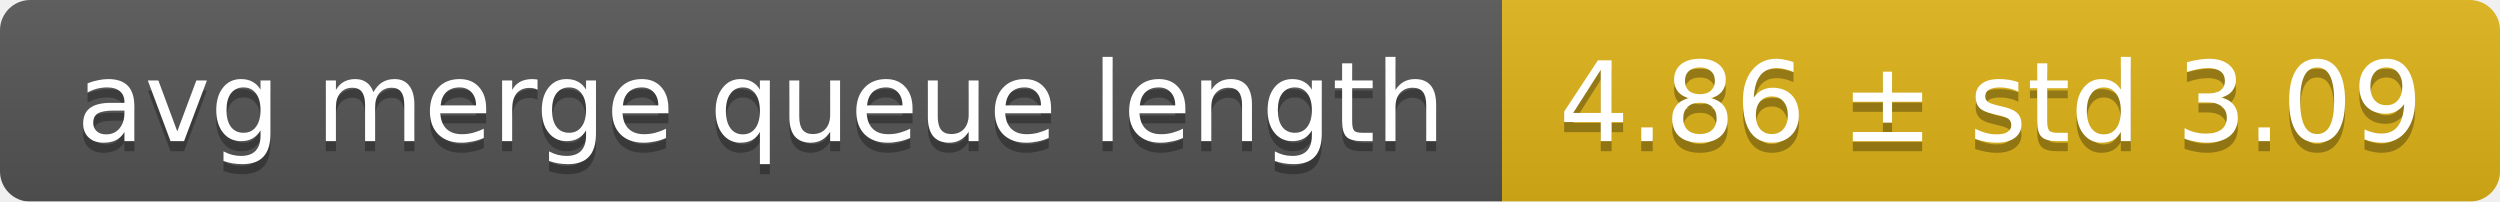
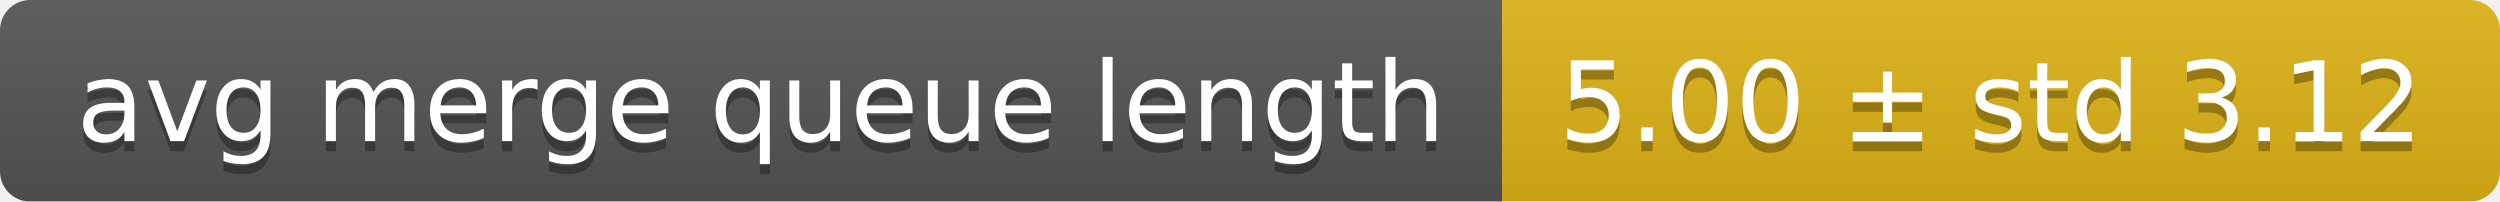
<svg xmlns="http://www.w3.org/2000/svg" width="248" height="20">
  <linearGradient id="smooth" x2="0" y2="100%">
    <stop offset="0" stop-color="#bbb" stop-opacity=".1" />
    <stop offset="1" stop-opacity=".1" />
  </linearGradient>
  <mask id="round">
    <rect width="248" height="20" rx="3" fill="#fff" />
  </mask>
  <g mask="url(#round)">
    <rect width="149" height="20" fill="#555" />
    <rect x="149" width="99" height="20" fill="#dfb317" />
    <rect width="248" height="20" fill="url(#smooth)" />
  </g>
  <g fill="#fff" text-anchor="middle" font-family="DejaVu Sans,Verdana,Geneva,sans-serif" font-size="11">
    <text x="75.5" y="15" fill="#010101" fill-opacity=".3">avg merge queue length</text>
    <text x="75.5" y="14">avg merge queue length</text>
-     <text x="197.5" y="15" fill="#010101" fill-opacity=".3">4.86 ± std 3.09</text>
-     <text x="197.5" y="14">4.86 ± std 3.09</text>
+     <text x="197.5" y="15" fill="#010101" fill-opacity=".3">5.00 ± std 3.12</text>
+     <text x="197.5" y="14">5.00 ± std 3.12</text>
  </g>
</svg>
